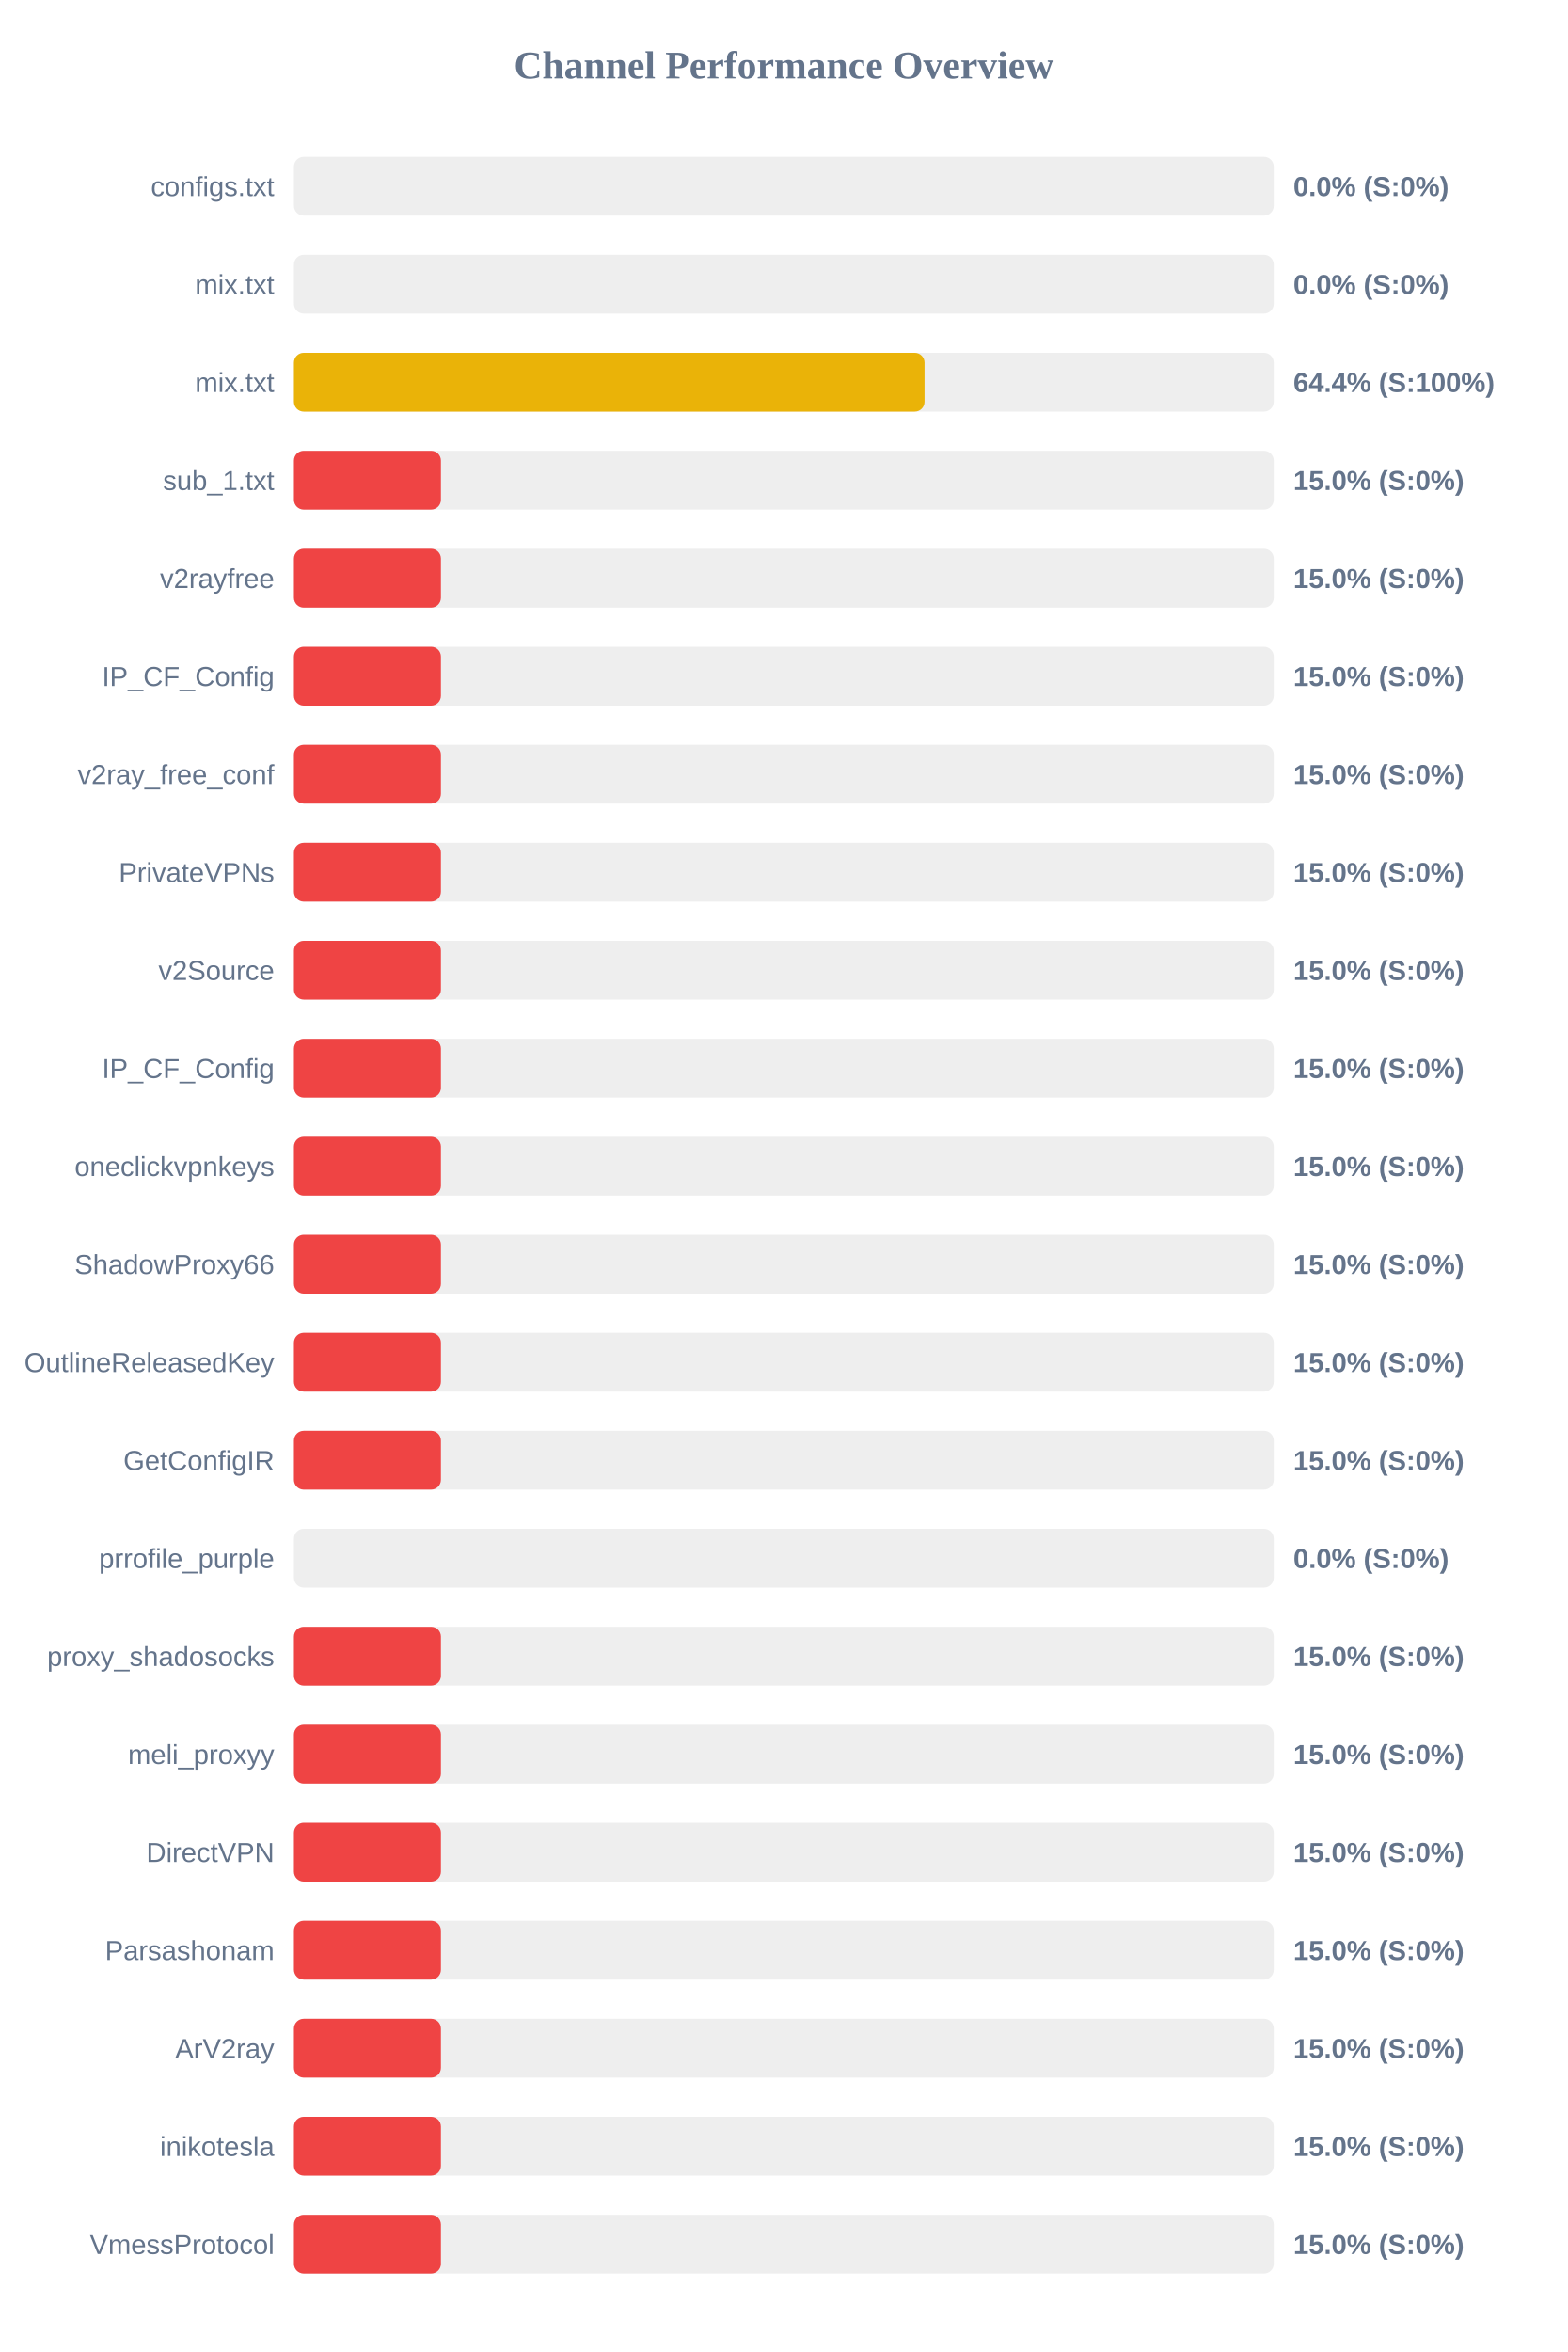
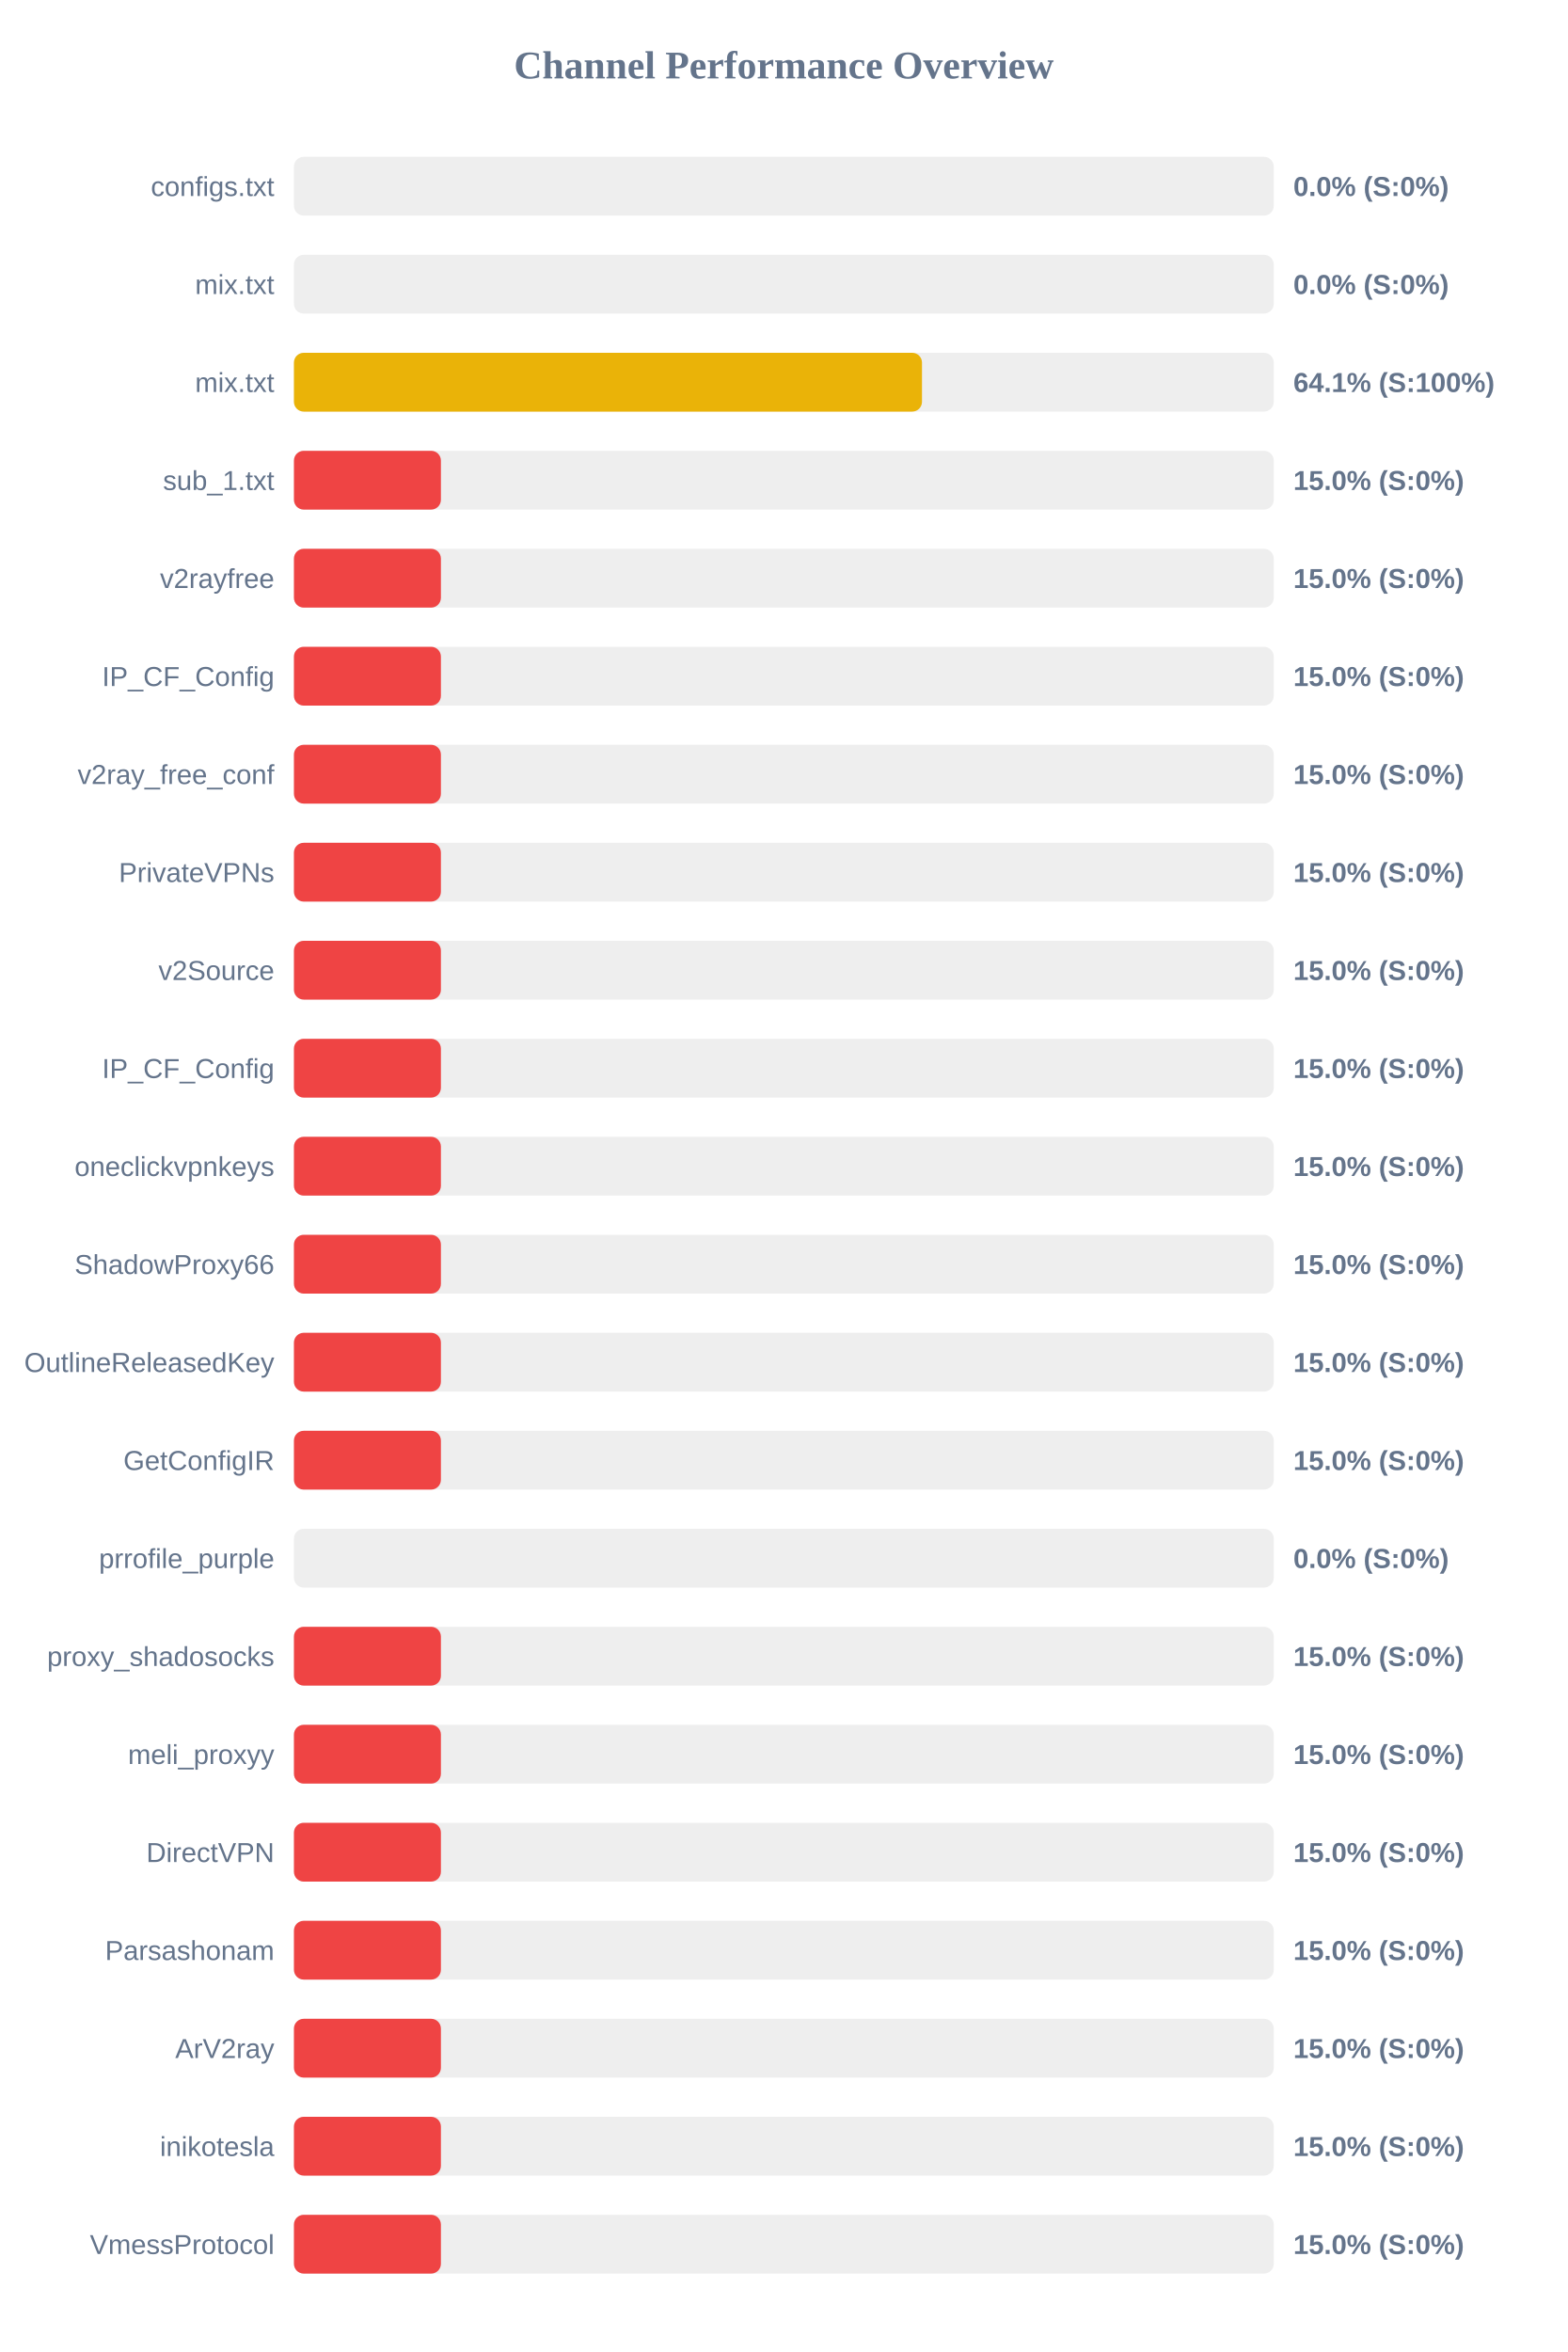
<svg xmlns="http://www.w3.org/2000/svg" width="800" height="1200" version="1.1">
  <style>
        .row { font: 14px Arial; fill: #64748b; }
        .score { font: bold 14px Arial; fill: #64748b; }
    </style>
  <text x="400" y="40" text-anchor="middle" font-size="20px" font-weight="bold" fill="#64748b">Channel Performance Overview</text>
  <rect x="150" y="80" width="500" height="30" fill="#eee" rx="5" />
  <rect x="150" y="80" width="0.0" height="30" fill="#ef4444" rx="5" />
  <text x="140" y="100" text-anchor="end" class="row">configs.txt</text>
  <text x="660" y="100" text-anchor="start" class="score">0.0% (S:0%)</text>
  <rect x="150" y="130" width="500" height="30" fill="#eee" rx="5" />
  <rect x="150" y="130" width="0.0" height="30" fill="#ef4444" rx="5" />
  <text x="140" y="150" text-anchor="end" class="row">mix.txt</text>
  <text x="660" y="150" text-anchor="start" class="score">0.0% (S:0%)</text>
  <rect x="150" y="180" width="500" height="30" fill="#eee" rx="5" />
-   <rect x="150" y="180" width="321.8" height="30" fill="#eab308" rx="5" />
+   <rect x="150" y="180" width="320.5" height="30" fill="#eab308" rx="5" />
  <text x="140" y="200" text-anchor="end" class="row">mix.txt</text>
-   <text x="660" y="200" text-anchor="start" class="score">64.4% (S:100%)</text>
+   <text x="660" y="200" text-anchor="start" class="score">64.1% (S:100%)</text>
  <rect x="150" y="230" width="500" height="30" fill="#eee" rx="5" />
  <rect x="150" y="230" width="75.0" height="30" fill="#ef4444" rx="5" />
  <text x="140" y="250" text-anchor="end" class="row">sub_1.txt</text>
  <text x="660" y="250" text-anchor="start" class="score">15.0% (S:0%)</text>
  <rect x="150" y="280" width="500" height="30" fill="#eee" rx="5" />
  <rect x="150" y="280" width="75.0" height="30" fill="#ef4444" rx="5" />
  <text x="140" y="300" text-anchor="end" class="row">v2rayfree</text>
  <text x="660" y="300" text-anchor="start" class="score">15.0% (S:0%)</text>
  <rect x="150" y="330" width="500" height="30" fill="#eee" rx="5" />
  <rect x="150" y="330" width="75.0" height="30" fill="#ef4444" rx="5" />
  <text x="140" y="350" text-anchor="end" class="row">IP_CF_Config</text>
  <text x="660" y="350" text-anchor="start" class="score">15.0% (S:0%)</text>
  <rect x="150" y="380" width="500" height="30" fill="#eee" rx="5" />
  <rect x="150" y="380" width="75.0" height="30" fill="#ef4444" rx="5" />
  <text x="140" y="400" text-anchor="end" class="row">v2ray_free_conf</text>
  <text x="660" y="400" text-anchor="start" class="score">15.0% (S:0%)</text>
  <rect x="150" y="430" width="500" height="30" fill="#eee" rx="5" />
  <rect x="150" y="430" width="75.0" height="30" fill="#ef4444" rx="5" />
  <text x="140" y="450" text-anchor="end" class="row">PrivateVPNs</text>
  <text x="660" y="450" text-anchor="start" class="score">15.0% (S:0%)</text>
  <rect x="150" y="480" width="500" height="30" fill="#eee" rx="5" />
  <rect x="150" y="480" width="75.0" height="30" fill="#ef4444" rx="5" />
  <text x="140" y="500" text-anchor="end" class="row">v2Source</text>
  <text x="660" y="500" text-anchor="start" class="score">15.0% (S:0%)</text>
  <rect x="150" y="530" width="500" height="30" fill="#eee" rx="5" />
  <rect x="150" y="530" width="75.0" height="30" fill="#ef4444" rx="5" />
  <text x="140" y="550" text-anchor="end" class="row">IP_CF_Config</text>
  <text x="660" y="550" text-anchor="start" class="score">15.0% (S:0%)</text>
  <rect x="150" y="580" width="500" height="30" fill="#eee" rx="5" />
  <rect x="150" y="580" width="75.0" height="30" fill="#ef4444" rx="5" />
  <text x="140" y="600" text-anchor="end" class="row">oneclickvpnkeys</text>
  <text x="660" y="600" text-anchor="start" class="score">15.0% (S:0%)</text>
  <rect x="150" y="630" width="500" height="30" fill="#eee" rx="5" />
  <rect x="150" y="630" width="75.0" height="30" fill="#ef4444" rx="5" />
  <text x="140" y="650" text-anchor="end" class="row">ShadowProxy66</text>
  <text x="660" y="650" text-anchor="start" class="score">15.0% (S:0%)</text>
  <rect x="150" y="680" width="500" height="30" fill="#eee" rx="5" />
  <rect x="150" y="680" width="75.0" height="30" fill="#ef4444" rx="5" />
  <text x="140" y="700" text-anchor="end" class="row">OutlineReleasedKey</text>
  <text x="660" y="700" text-anchor="start" class="score">15.0% (S:0%)</text>
  <rect x="150" y="730" width="500" height="30" fill="#eee" rx="5" />
  <rect x="150" y="730" width="75.0" height="30" fill="#ef4444" rx="5" />
  <text x="140" y="750" text-anchor="end" class="row">GetConfigIR</text>
  <text x="660" y="750" text-anchor="start" class="score">15.0% (S:0%)</text>
  <rect x="150" y="780" width="500" height="30" fill="#eee" rx="5" />
  <rect x="150" y="780" width="0.0" height="30" fill="#ef4444" rx="5" />
  <text x="140" y="800" text-anchor="end" class="row">prrofile_purple</text>
  <text x="660" y="800" text-anchor="start" class="score">0.0% (S:0%)</text>
  <rect x="150" y="830" width="500" height="30" fill="#eee" rx="5" />
  <rect x="150" y="830" width="75.0" height="30" fill="#ef4444" rx="5" />
  <text x="140" y="850" text-anchor="end" class="row">proxy_shadosocks</text>
  <text x="660" y="850" text-anchor="start" class="score">15.0% (S:0%)</text>
  <rect x="150" y="880" width="500" height="30" fill="#eee" rx="5" />
  <rect x="150" y="880" width="75.0" height="30" fill="#ef4444" rx="5" />
  <text x="140" y="900" text-anchor="end" class="row">meli_proxyy</text>
  <text x="660" y="900" text-anchor="start" class="score">15.0% (S:0%)</text>
  <rect x="150" y="930" width="500" height="30" fill="#eee" rx="5" />
  <rect x="150" y="930" width="75.0" height="30" fill="#ef4444" rx="5" />
  <text x="140" y="950" text-anchor="end" class="row">DirectVPN</text>
  <text x="660" y="950" text-anchor="start" class="score">15.0% (S:0%)</text>
  <rect x="150" y="980" width="500" height="30" fill="#eee" rx="5" />
  <rect x="150" y="980" width="75.0" height="30" fill="#ef4444" rx="5" />
  <text x="140" y="1000" text-anchor="end" class="row">Parsashonam</text>
  <text x="660" y="1000" text-anchor="start" class="score">15.0% (S:0%)</text>
  <rect x="150" y="1030" width="500" height="30" fill="#eee" rx="5" />
  <rect x="150" y="1030" width="75.0" height="30" fill="#ef4444" rx="5" />
  <text x="140" y="1050" text-anchor="end" class="row">ArV2ray</text>
  <text x="660" y="1050" text-anchor="start" class="score">15.0% (S:0%)</text>
  <rect x="150" y="1080" width="500" height="30" fill="#eee" rx="5" />
  <rect x="150" y="1080" width="75.0" height="30" fill="#ef4444" rx="5" />
  <text x="140" y="1100" text-anchor="end" class="row">inikotesla</text>
  <text x="660" y="1100" text-anchor="start" class="score">15.0% (S:0%)</text>
  <rect x="150" y="1130" width="500" height="30" fill="#eee" rx="5" />
  <rect x="150" y="1130" width="75.0" height="30" fill="#ef4444" rx="5" />
  <text x="140" y="1150" text-anchor="end" class="row">VmessProtocol</text>
  <text x="660" y="1150" text-anchor="start" class="score">15.0% (S:0%)</text>
</svg>
